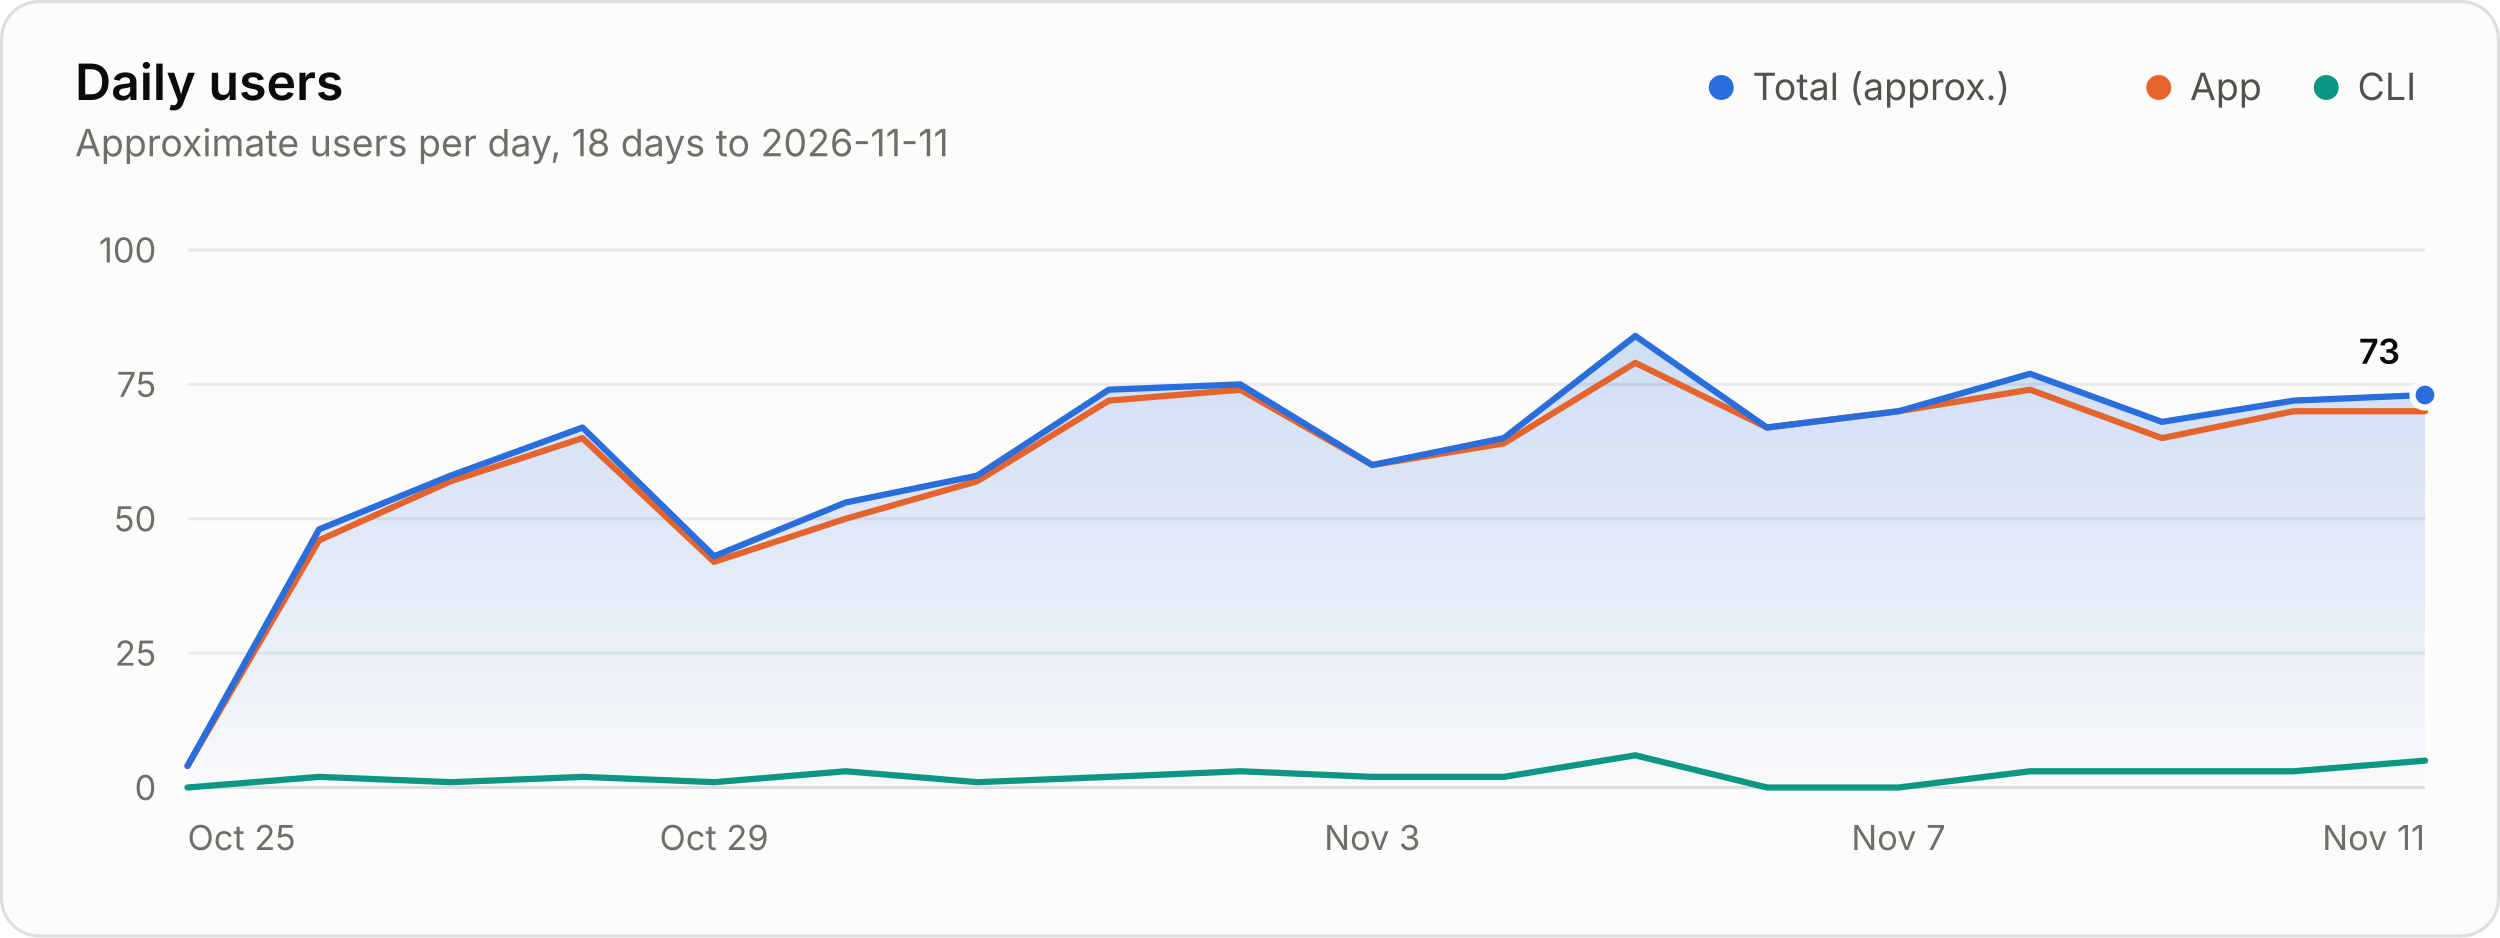
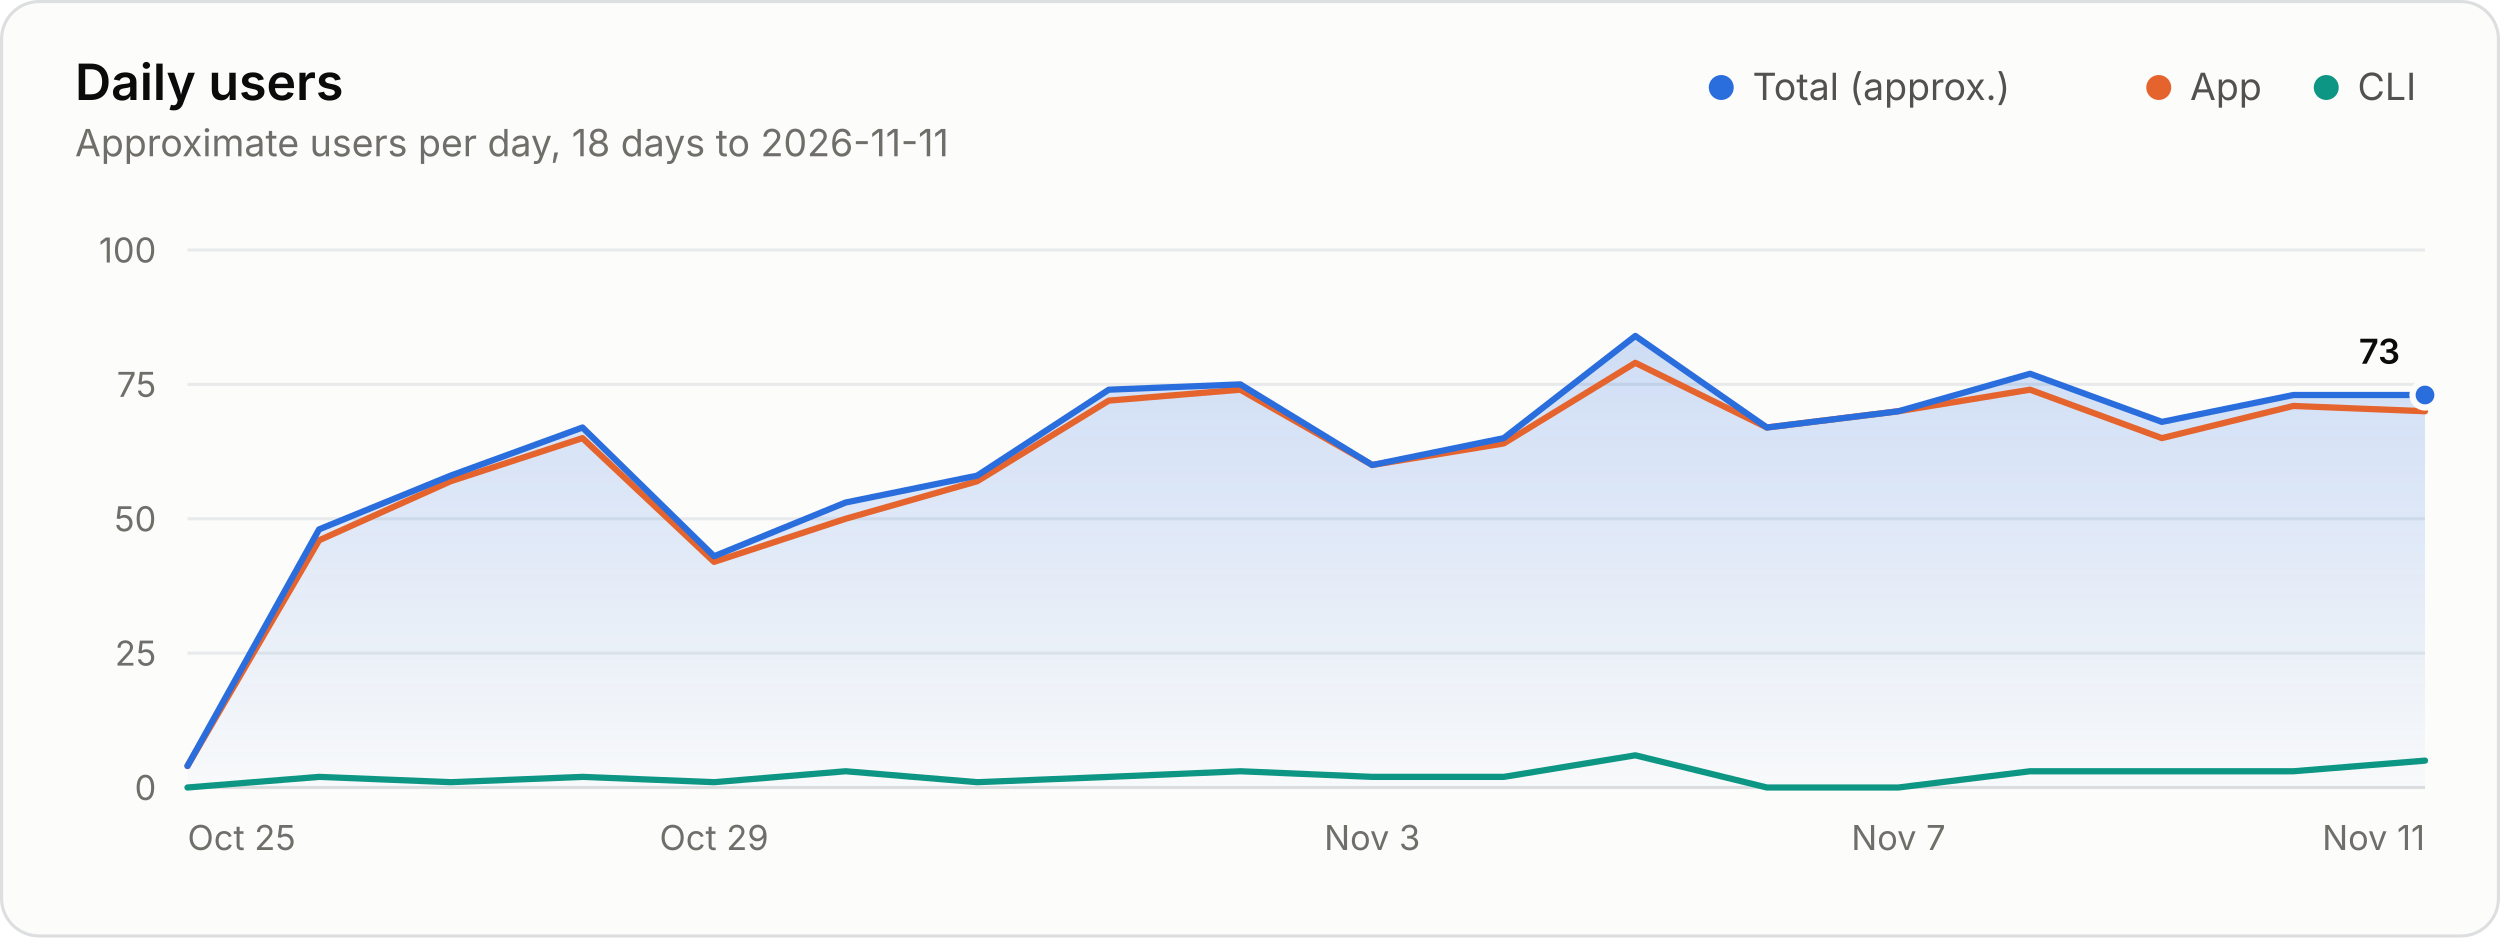
<svg xmlns="http://www.w3.org/2000/svg" width="800" height="300" viewBox="0 0 800 300" role="img" aria-labelledby="title desc">
  <style>.gs-draw{animation:gs-draw 1.6s linear backwards}@keyframes gs-draw{from{stroke-dasharray:1;stroke-dashoffset:1}to{stroke-dasharray:1;stroke-dashoffset:0}}.gs-fade{animation:gs-fade .5s ease-out backwards}@keyframes gs-fade{from{opacity:0}to{opacity:1}}@media (prefers-reduced-motion: reduce){.gs-draw,.gs-fade{animation:none!important}}</style>
  <rect x="0.5" y="0.5" width="799" height="299" rx="12" fill="#fcfcfb" stroke="#dcdedf" />
  <g font-family="&quot;IBM Plex Sans&quot;, system-ui, -apple-system, &quot;Segoe UI&quot;, sans-serif" font-size="11" fill="#52514e" style="font-variant-numeric:tabular-nums">
    <defs>
      <linearGradient id="users-fade" x1="0" y1="0" x2="0" y2="1">
        <stop stop-color="#2a6ddc" stop-opacity="0.22" />
        <stop offset="1" stop-color="#2a6ddc" stop-opacity="0.02" />
      </linearGradient>
    </defs>
    <text x="24" y="32" fill="#0b0b0b" font-size="16" font-weight="600">Daily users</text>
    <text x="24.0" y="50.0" fill="#6f6e69" font-size="12">Approximate users per day, 18 days to 2026-11-11</text>
    <circle cx="550.8" cy="28.0" r="4" fill="#2a6ddc" />
    <text x="560.8" y="32.0" fill="#52514e" font-size="12">Total (approx.)</text>
    <circle cx="690.8" cy="28.0" r="4" fill="#e5642e" />
    <text x="700.8" y="32.0" fill="#52514e" font-size="12">App</text>
    <circle cx="744.4" cy="28.0" r="4" fill="#0d9683" />
    <text x="754.4" y="32.0" fill="#52514e" font-size="12">CLI</text>
    <line x1="60.0" x2="776.0" y1="252.0" y2="252.0" stroke="#dcdedf" />
    <text x="50.0" y="256.0" fill="#6f6e69" text-anchor="end">0</text>
    <line x1="60.0" x2="776.0" y1="209.0" y2="209.0" stroke="#e8eaeb" />
    <text x="50.0" y="213.0" fill="#6f6e69" text-anchor="end">25</text>
    <line x1="60.0" x2="776.0" y1="166.0" y2="166.0" stroke="#e8eaeb" />
    <text x="50.0" y="170.0" fill="#6f6e69" text-anchor="end">50</text>
    <line x1="60.0" x2="776.0" y1="123.0" y2="123.0" stroke="#e8eaeb" />
    <text x="50.0" y="127.0" fill="#6f6e69" text-anchor="end">75</text>
    <line x1="60.0" x2="776.0" y1="80.0" y2="80.0" stroke="#e8eaeb" />
    <text x="50.0" y="84.0" fill="#6f6e69" text-anchor="end">100</text>
    <text x="60.0" y="272.0" fill="#6f6e69">Oct 25</text>
    <text x="228.5" y="272.0" fill="#6f6e69" text-anchor="middle">Oct 29</text>
    <text x="439.1" y="272.0" fill="#6f6e69" text-anchor="middle">Nov 3</text>
    <text x="607.5" y="272.0" fill="#6f6e69" text-anchor="middle">Nov 7</text>
    <text x="776.0" y="272.0" fill="#6f6e69" text-anchor="end">Nov 11</text>
    <g class="gs-fade">
-       <path d="M60.0 245.1L102.1 169.4L144.2 152.2L186.4 136.8L228.5 178.0L270.6 160.8L312.7 152.2L354.8 124.7L396.9 123.0L439.1 148.8L481.2 140.2L523.3 107.5L565.4 136.8L607.5 131.6L649.6 119.6L691.8 135.0L733.9 128.2L776.0 126.4L776.0 252.0L60.0 252.0Z" fill="url(#users-fade)" />
+       <path d="M60.0 245.1L102.1 169.4L144.2 152.2L186.4 136.8L228.5 178.0L270.6 160.8L312.7 152.2L354.8 124.7L396.9 123.0L439.1 148.8L481.2 140.2L523.3 107.5L565.4 136.8L607.5 131.6L649.6 119.6L691.8 135.0L733.9 126.4L776.0 126.4L776.0 252.0L60.0 252.0Z" fill="url(#users-fade)" />
    </g>
    <g class="gs-draw">
-       <path d="M60.0 245.1L102.1 172.9L144.2 154.0L186.4 140.2L228.5 179.8L270.6 166.0L312.7 154.0L354.8 128.2L396.9 124.7L439.1 148.8L481.2 141.9L523.3 116.1L565.4 136.8L607.5 131.6L649.6 124.7L691.8 140.2L733.9 131.6L776.0 131.6" fill="none" stroke="#e5642e" stroke-width="2" stroke-linejoin="round" stroke-linecap="round" pathLength="1" />
+       <path d="M60.0 245.1L102.1 172.9L144.2 154.0L186.4 140.2L228.5 179.8L270.6 166.0L312.7 154.0L354.8 128.2L396.9 124.7L439.1 148.8L481.2 141.9L523.3 116.1L565.4 136.8L607.5 131.6L649.6 124.7L691.8 140.2L733.9 129.9L776.0 131.6" fill="none" stroke="#e5642e" stroke-width="2" stroke-linejoin="round" stroke-linecap="round" pathLength="1" />
    </g>
    <g class="gs-draw">
      <path d="M60.0 252.0L102.1 248.6L144.2 250.3L186.4 248.6L228.5 250.3L270.6 246.8L312.7 250.3L354.8 248.6L396.9 246.8L439.1 248.6L481.2 248.6L523.3 241.7L565.4 252.0L607.5 252.0L649.6 246.8L691.8 246.8L733.9 246.8L776.0 243.4" fill="none" stroke="#0d9683" stroke-width="2" stroke-linejoin="round" stroke-linecap="round" pathLength="1" />
    </g>
    <g class="gs-draw">
-       <path d="M60.0 245.1L102.1 169.4L144.2 152.2L186.4 136.8L228.5 178.0L270.6 160.8L312.7 152.2L354.8 124.7L396.9 123.0L439.1 148.8L481.2 140.2L523.3 107.5L565.4 136.8L607.5 131.6L649.6 119.6L691.8 135.0L733.9 128.2L776.0 126.4" fill="none" stroke="#2a6ddc" stroke-width="2" stroke-linejoin="round" stroke-linecap="round" pathLength="1" />
+       <path d="M60.0 245.1L102.1 169.4L144.2 152.2L186.4 136.8L228.5 178.0L270.6 160.8L312.7 152.2L354.8 124.7L396.9 123.0L439.1 148.8L481.2 140.2L523.3 107.5L565.4 136.8L607.5 131.6L649.6 119.6L691.8 135.0L733.9 126.4L776.0 126.4" fill="none" stroke="#2a6ddc" stroke-width="2" stroke-linejoin="round" stroke-linecap="round" pathLength="1" />
    </g>
    <g class="gs-fade" style="animation-delay:1600ms">
      <circle cx="776.0" cy="126.4" r="4" fill="#2a6ddc" stroke="#fcfcfb" stroke-width="2" />
      <text x="768.0" y="116.4" fill="#0b0b0b" text-anchor="end" font-weight="600">73</text>
    </g>
  </g>
</svg>
